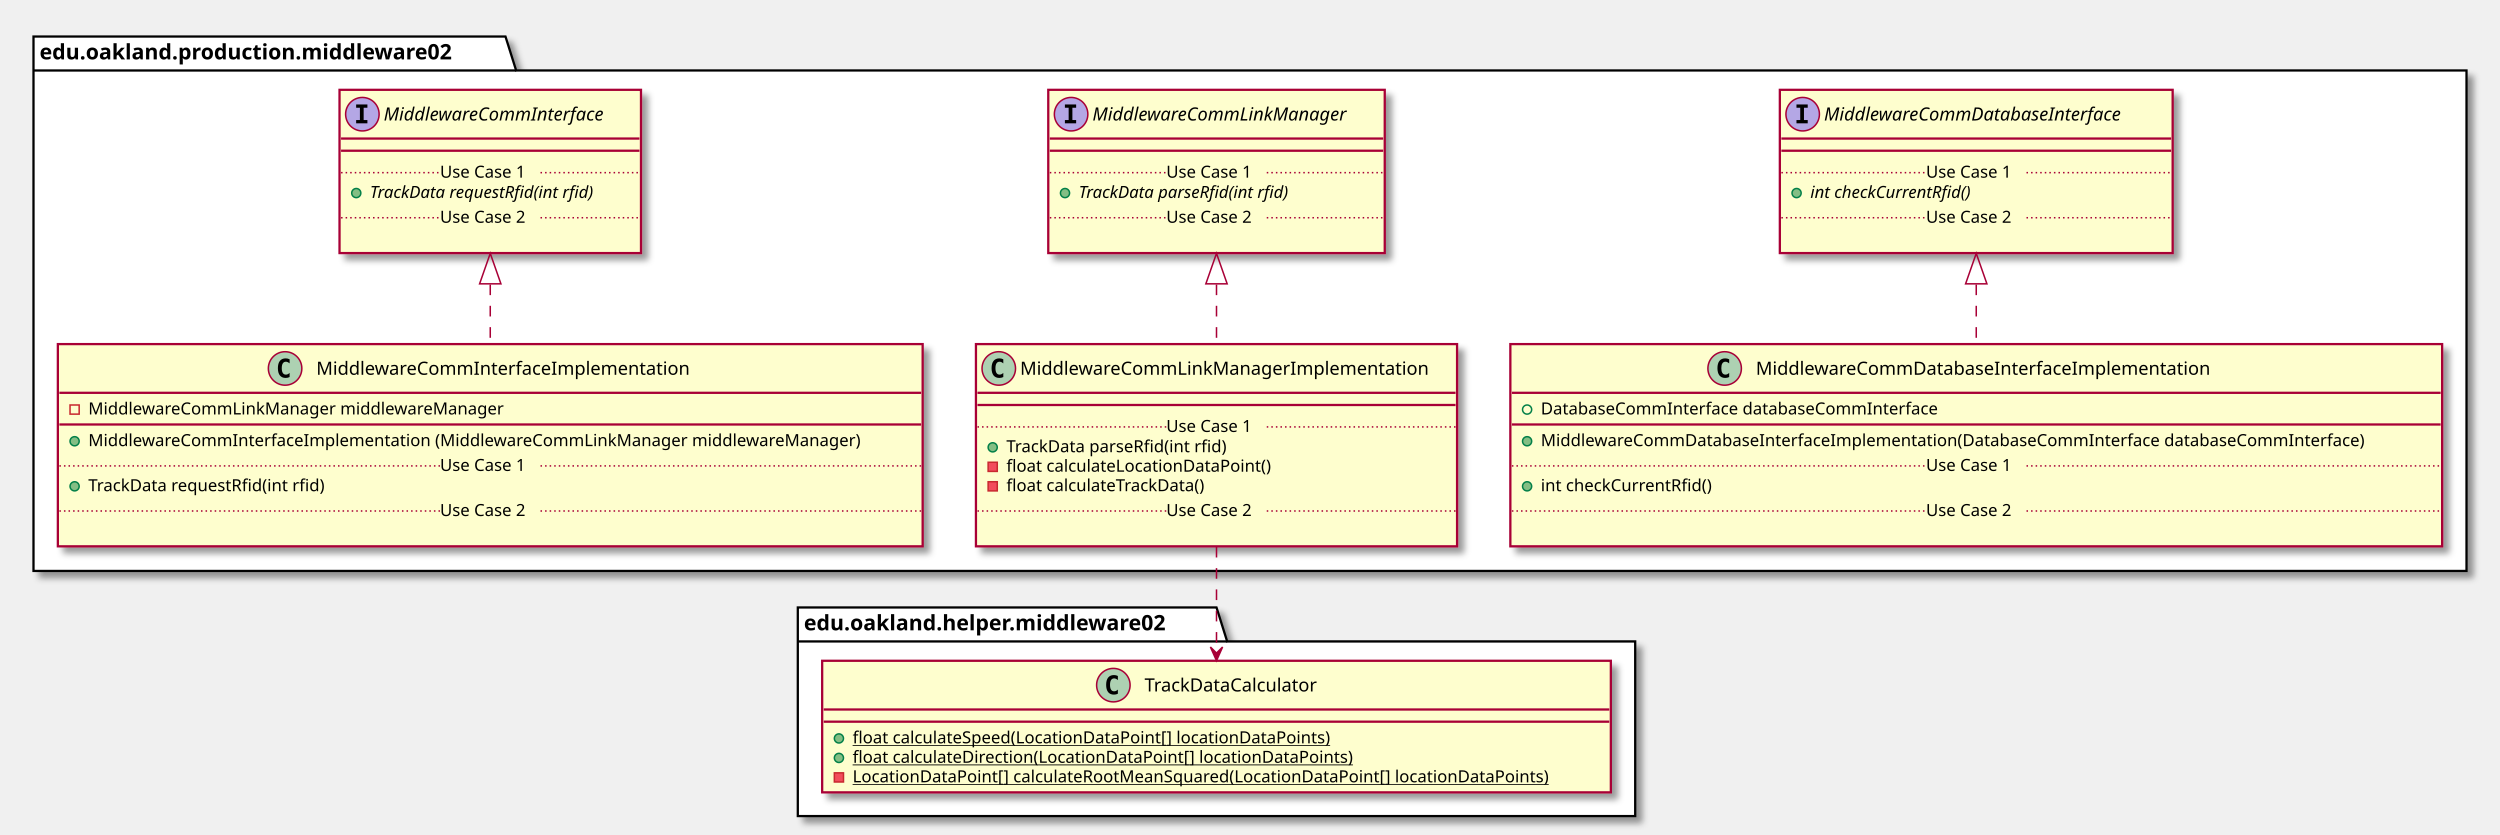
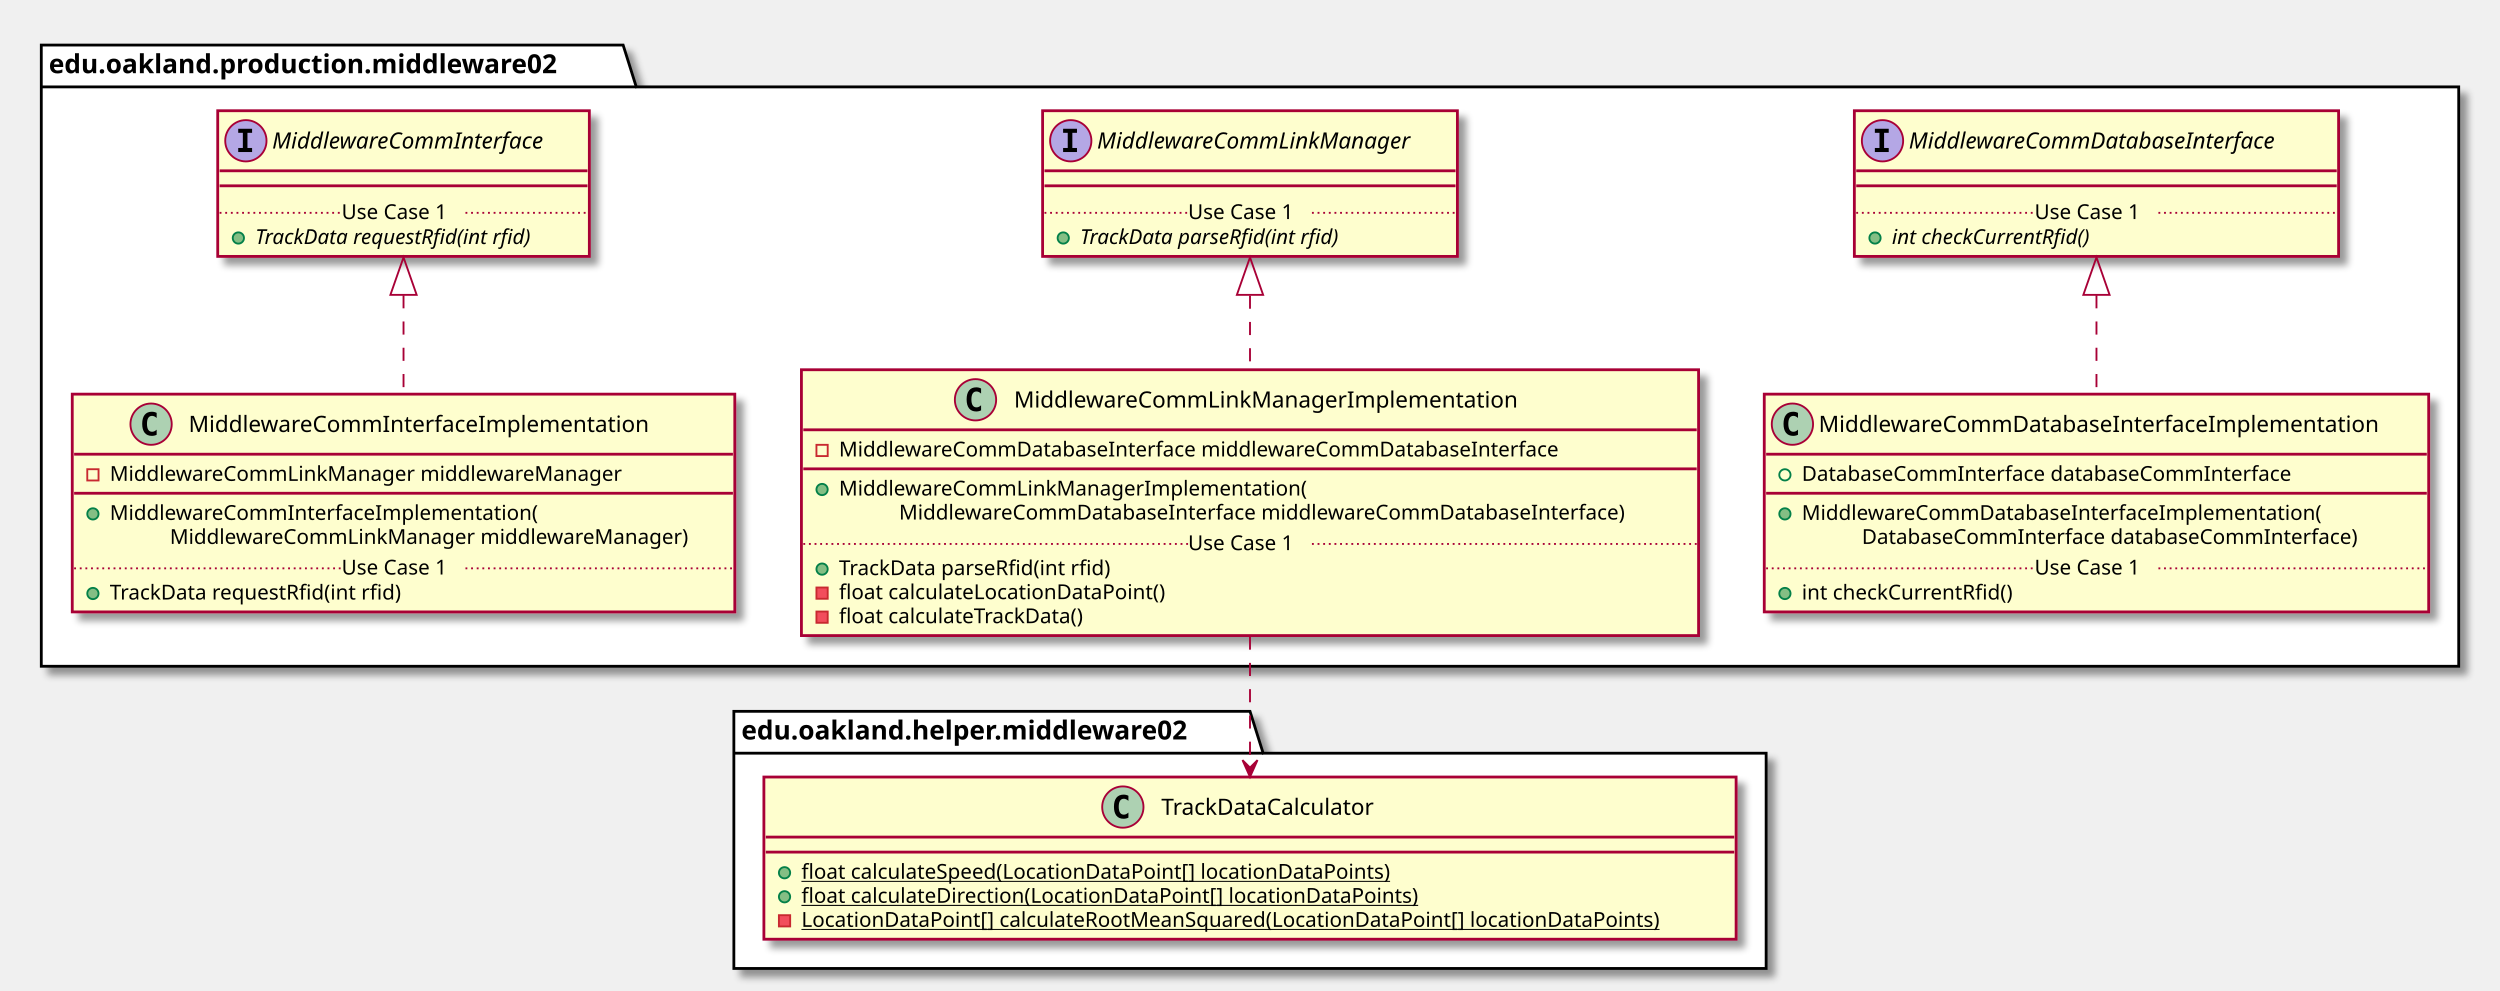
- <svg xmlns="http://www.w3.org/2000/svg" contentScriptType="application/ecmascript" contentStyleType="text/css" height="548px" preserveAspectRatio="none" style="width:1642px;height:548px;" version="1.1" viewBox="0 0 1642 548" width="1642px" zoomAndPan="magnify">
+ <svg xmlns="http://www.w3.org/2000/svg" contentScriptType="application/ecmascript" contentStyleType="text/css" height="528px" preserveAspectRatio="none" style="width:1332px;height:528px;" version="1.1" viewBox="0 0 1332 528" width="1332px" zoomAndPan="magnify">
  <defs>
-     <filter height="300%" id="fmnks14vt1cg4" width="300%" x="-1" y="-1">
+     <filter height="300%" id="ftfxmc3uz63c3" width="300%" x="-1" y="-1">
      <feGaussianBlur result="blurOut" stdDeviation="2.0" />
      <feColorMatrix in="blurOut" result="blurOut2" type="matrix" values="0 0 0 0 0 0 0 0 0 0 0 0 0 0 0 0 0 0 .4 0" />
      <feOffset dx="4.0" dy="4.0" in="blurOut2" result="blurOut3" />
      <feBlend in="SourceGraphic" in2="blurOut3" mode="normal" />
    </filter>
  </defs>
  <g>
-     <polygon fill="#FFFFFF" filter="url(#fmnks14vt1cg4)" points="22,24,332,24,339,46.297,1620,46.297,1620,375,22,375,22,24" style="stroke: #000000; stroke-width: 1.5;" />
+     <polygon fill="#FFFFFF" filter="url(#ftfxmc3uz63c3)" points="22,24,332,24,339,46.297,1310,46.297,1310,355,22,355,22,24" style="stroke: #000000; stroke-width: 1.5;" />
    <line style="stroke: #000000; stroke-width: 1.5;" x1="22" x2="339" y1="46.297" y2="46.297" />
    <text fill="#000000" font-family="sans-serif" font-size="14" font-weight="bold" lengthAdjust="spacingAndGlyphs" textLength="304" x="26" y="38.995">edu.oakland.production.middleware02</text>
-     <polygon fill="#FFFFFF" filter="url(#fmnks14vt1cg4)" points="524,399,799,399,806,421.297,1074,421.297,1074,536,524,536,524,399" style="stroke: #000000; stroke-width: 1.5;" />
-     <line style="stroke: #000000; stroke-width: 1.5;" x1="524" x2="806" y1="421.297" y2="421.297" />
-     <text fill="#000000" font-family="sans-serif" font-size="14" font-weight="bold" lengthAdjust="spacingAndGlyphs" textLength="269" x="528" y="413.995">edu.oakland.helper.middleware02</text>
-     <rect fill="#FEFECE" filter="url(#fmnks14vt1cg4)" height="107.219" id="MiddlewareCommInterface" style="stroke: #A80036; stroke-width: 1.5;" width="198" x="223" y="59" />
-     <ellipse cx="238" cy="75" fill="#B4A7E5" rx="11" ry="11" style="stroke: #A80036; stroke-width: 1.0;" />
-     <path d="M233.922,70.766 L233.922,68.609 L241.312,68.609 L241.312,70.766 L238.844,70.766 L238.844,78.844 L241.312,78.844 L241.312,81 L233.922,81 L233.922,78.844 L236.391,78.844 L236.391,70.766 L233.922,70.766 Z " />
-     <text fill="#000000" font-family="sans-serif" font-size="12" font-style="italic" lengthAdjust="spacingAndGlyphs" textLength="166" x="252" y="79.154">MiddlewareCommInterface</text>
-     <line style="stroke: #A80036; stroke-width: 1.5;" x1="224" x2="420" y1="91" y2="91" />
-     <line style="stroke: #A80036; stroke-width: 1.5;" x1="224" x2="420" y1="99" y2="99" />
-     <ellipse cx="234" cy="126.805" fill="#84BE84" rx="3" ry="3" style="stroke: #038048; stroke-width: 1.0;" />
-     <text fill="#000000" font-family="sans-serif" font-size="11" font-style="italic" lengthAdjust="spacingAndGlyphs" textLength="171" x="243" y="130.015">TrackData requestRfid(int rfid)</text>
-     <line style="stroke: #A80036; stroke-width: 1.0; stroke-dasharray: 1.0,2.0;" x1="224" x2="289" y1="113.402" y2="113.402" />
-     <text fill="#000000" font-family="sans-serif" font-size="11" lengthAdjust="spacingAndGlyphs" textLength="66" x="289" y="116.71">Use Case 1</text>
-     <line style="stroke: #A80036; stroke-width: 1.0; stroke-dasharray: 1.0,2.0;" x1="355" x2="420" y1="113.402" y2="113.402" />
-     <text fill="#000000" font-family="sans-serif" font-size="11" lengthAdjust="spacingAndGlyphs" textLength="0" x="233" y="159.625" />
-     <line style="stroke: #A80036; stroke-width: 1.0; stroke-dasharray: 1.0,2.0;" x1="224" x2="289" y1="143.012" y2="143.012" />
-     <text fill="#000000" font-family="sans-serif" font-size="11" lengthAdjust="spacingAndGlyphs" textLength="66" x="289" y="146.32">Use Case 2</text>
-     <line style="stroke: #A80036; stroke-width: 1.0; stroke-dasharray: 1.0,2.0;" x1="355" x2="420" y1="143.012" y2="143.012" />
-     <rect fill="#FEFECE" filter="url(#fmnks14vt1cg4)" height="107.219" id="MiddlewareCommLinkManager" style="stroke: #A80036; stroke-width: 1.5;" width="221" x="688.5" y="59" />
-     <ellipse cx="703.5" cy="75" fill="#B4A7E5" rx="11" ry="11" style="stroke: #A80036; stroke-width: 1.0;" />
-     <path d="M699.422,70.766 L699.422,68.609 L706.812,68.609 L706.812,70.766 L704.344,70.766 L704.344,78.844 L706.812,78.844 L706.812,81 L699.422,81 L699.422,78.844 L701.891,78.844 L701.891,70.766 L699.422,70.766 Z " />
-     <text fill="#000000" font-family="sans-serif" font-size="12" font-style="italic" lengthAdjust="spacingAndGlyphs" textLength="189" x="717.5" y="79.154">MiddlewareCommLinkManager</text>
-     <line style="stroke: #A80036; stroke-width: 1.5;" x1="689.5" x2="908.5" y1="91" y2="91" />
-     <line style="stroke: #A80036; stroke-width: 1.5;" x1="689.5" x2="908.5" y1="99" y2="99" />
-     <ellipse cx="699.5" cy="126.805" fill="#84BE84" rx="3" ry="3" style="stroke: #038048; stroke-width: 1.0;" />
-     <text fill="#000000" font-family="sans-serif" font-size="11" font-style="italic" lengthAdjust="spacingAndGlyphs" textLength="160" x="708.5" y="130.015">TrackData parseRfid(int rfid)</text>
-     <line style="stroke: #A80036; stroke-width: 1.0; stroke-dasharray: 1.0,2.0;" x1="689.5" x2="766" y1="113.402" y2="113.402" />
-     <text fill="#000000" font-family="sans-serif" font-size="11" lengthAdjust="spacingAndGlyphs" textLength="66" x="766" y="116.71">Use Case 1</text>
-     <line style="stroke: #A80036; stroke-width: 1.0; stroke-dasharray: 1.0,2.0;" x1="832" x2="908.5" y1="113.402" y2="113.402" />
-     <text fill="#000000" font-family="sans-serif" font-size="11" lengthAdjust="spacingAndGlyphs" textLength="0" x="698.5" y="159.625" />
-     <line style="stroke: #A80036; stroke-width: 1.0; stroke-dasharray: 1.0,2.0;" x1="689.5" x2="766" y1="143.012" y2="143.012" />
-     <text fill="#000000" font-family="sans-serif" font-size="11" lengthAdjust="spacingAndGlyphs" textLength="66" x="766" y="146.32">Use Case 2</text>
-     <line style="stroke: #A80036; stroke-width: 1.0; stroke-dasharray: 1.0,2.0;" x1="832" x2="908.5" y1="143.012" y2="143.012" />
-     <rect fill="#FEFECE" filter="url(#fmnks14vt1cg4)" height="107.219" id="MiddlewareCommDatabaseInterface" style="stroke: #A80036; stroke-width: 1.5;" width="258" x="1169" y="59" />
-     <ellipse cx="1184" cy="75" fill="#B4A7E5" rx="11" ry="11" style="stroke: #A80036; stroke-width: 1.0;" />
-     <path d="M1179.922,70.766 L1179.922,68.609 L1187.312,68.609 L1187.312,70.766 L1184.844,70.766 L1184.844,78.844 L1187.312,78.844 L1187.312,81 L1179.922,81 L1179.922,78.844 L1182.391,78.844 L1182.391,70.766 L1179.922,70.766 Z " />
-     <text fill="#000000" font-family="sans-serif" font-size="12" font-style="italic" lengthAdjust="spacingAndGlyphs" textLength="226" x="1198" y="79.154">MiddlewareCommDatabaseInterface</text>
-     <line style="stroke: #A80036; stroke-width: 1.5;" x1="1170" x2="1426" y1="91" y2="91" />
-     <line style="stroke: #A80036; stroke-width: 1.5;" x1="1170" x2="1426" y1="99" y2="99" />
-     <ellipse cx="1180" cy="126.805" fill="#84BE84" rx="3" ry="3" style="stroke: #038048; stroke-width: 1.0;" />
-     <text fill="#000000" font-family="sans-serif" font-size="11" font-style="italic" lengthAdjust="spacingAndGlyphs" textLength="123" x="1189" y="130.015">int checkCurrentRfid()</text>
-     <line style="stroke: #A80036; stroke-width: 1.0; stroke-dasharray: 1.0,2.0;" x1="1170" x2="1265" y1="113.402" y2="113.402" />
-     <text fill="#000000" font-family="sans-serif" font-size="11" lengthAdjust="spacingAndGlyphs" textLength="66" x="1265" y="116.71">Use Case 1</text>
-     <line style="stroke: #A80036; stroke-width: 1.0; stroke-dasharray: 1.0,2.0;" x1="1331" x2="1426" y1="113.402" y2="113.402" />
-     <text fill="#000000" font-family="sans-serif" font-size="11" lengthAdjust="spacingAndGlyphs" textLength="0" x="1179" y="159.625" />
-     <line style="stroke: #A80036; stroke-width: 1.0; stroke-dasharray: 1.0,2.0;" x1="1170" x2="1265" y1="143.012" y2="143.012" />
-     <text fill="#000000" font-family="sans-serif" font-size="11" lengthAdjust="spacingAndGlyphs" textLength="66" x="1265" y="146.32">Use Case 2</text>
-     <line style="stroke: #A80036; stroke-width: 1.0; stroke-dasharray: 1.0,2.0;" x1="1331" x2="1426" y1="143.012" y2="143.012" />
-     <rect fill="#FEFECE" filter="url(#fmnks14vt1cg4)" height="132.828" id="MiddlewareCommInterfaceImplementation" style="stroke: #A80036; stroke-width: 1.5;" width="568" x="38" y="226" />
-     <ellipse cx="187.25" cy="242" fill="#ADD1B2" rx="11" ry="11" style="stroke: #A80036; stroke-width: 1.0;" />
-     <path d="M190.219,247.641 Q189.641,247.938 189,248.078 Q188.359,248.234 187.656,248.234 Q185.156,248.234 183.828,246.594 Q182.516,244.938 182.516,241.812 Q182.516,238.688 183.828,237.031 Q185.156,235.375 187.656,235.375 Q188.359,235.375 189,235.531 Q189.656,235.688 190.219,235.984 L190.219,238.703 Q189.594,238.125 189,237.859 Q188.406,237.578 187.781,237.578 Q186.438,237.578 185.75,238.656 Q185.062,239.719 185.062,241.812 Q185.062,243.906 185.75,244.984 Q186.438,246.047 187.781,246.047 Q188.406,246.047 189,245.781 Q189.594,245.5 190.219,244.922 L190.219,247.641 Z " />
-     <text fill="#000000" font-family="sans-serif" font-size="12" lengthAdjust="spacingAndGlyphs" textLength="261" x="207.75" y="246.154">MiddlewareCommInterfaceImplementation</text>
-     <line style="stroke: #A80036; stroke-width: 1.5;" x1="39" x2="605" y1="258" y2="258" />
-     <rect fill="none" height="6" style="stroke: #C82930; stroke-width: 1.0;" width="6" x="46" y="266" />
-     <text fill="#000000" font-family="sans-serif" font-size="11" lengthAdjust="spacingAndGlyphs" textLength="291" x="58" y="272.21">MiddlewareCommLinkManager middlewareManager</text>
-     <line style="stroke: #A80036; stroke-width: 1.5;" x1="39" x2="605" y1="278.805" y2="278.805" />
-     <ellipse cx="49" cy="289.805" fill="#84BE84" rx="3" ry="3" style="stroke: #038048; stroke-width: 1.0;" />
-     <text fill="#000000" font-family="sans-serif" font-size="11" lengthAdjust="spacingAndGlyphs" textLength="542" x="58" y="293.015">MiddlewareCommInterfaceImplementation (MiddlewareCommLinkManager middlewareManager)</text>
-     <ellipse cx="49" cy="319.414" fill="#84BE84" rx="3" ry="3" style="stroke: #038048; stroke-width: 1.0;" />
-     <text fill="#000000" font-family="sans-serif" font-size="11" lengthAdjust="spacingAndGlyphs" textLength="171" x="58" y="322.625">TrackData requestRfid(int rfid)</text>
-     <line style="stroke: #A80036; stroke-width: 1.0; stroke-dasharray: 1.0,2.0;" x1="39" x2="289" y1="306.012" y2="306.012" />
-     <text fill="#000000" font-family="sans-serif" font-size="11" lengthAdjust="spacingAndGlyphs" textLength="66" x="289" y="309.32">Use Case 1</text>
-     <line style="stroke: #A80036; stroke-width: 1.0; stroke-dasharray: 1.0,2.0;" x1="355" x2="605" y1="306.012" y2="306.012" />
-     <text fill="#000000" font-family="sans-serif" font-size="11" lengthAdjust="spacingAndGlyphs" textLength="0" x="48" y="352.234" />
-     <line style="stroke: #A80036; stroke-width: 1.0; stroke-dasharray: 1.0,2.0;" x1="39" x2="289" y1="335.621" y2="335.621" />
-     <text fill="#000000" font-family="sans-serif" font-size="11" lengthAdjust="spacingAndGlyphs" textLength="66" x="289" y="338.929">Use Case 2</text>
-     <line style="stroke: #A80036; stroke-width: 1.0; stroke-dasharray: 1.0,2.0;" x1="355" x2="605" y1="335.621" y2="335.621" />
-     <rect fill="#FEFECE" filter="url(#fmnks14vt1cg4)" height="132.828" id="MiddlewareCommLinkManagerImplementation" style="stroke: #A80036; stroke-width: 1.5;" width="316" x="641" y="226" />
-     <ellipse cx="656" cy="242" fill="#ADD1B2" rx="11" ry="11" style="stroke: #A80036; stroke-width: 1.0;" />
-     <path d="M658.969,247.641 Q658.391,247.938 657.75,248.078 Q657.109,248.234 656.406,248.234 Q653.906,248.234 652.578,246.594 Q651.266,244.938 651.266,241.812 Q651.266,238.688 652.578,237.031 Q653.906,235.375 656.406,235.375 Q657.109,235.375 657.75,235.531 Q658.406,235.688 658.969,235.984 L658.969,238.703 Q658.344,238.125 657.75,237.859 Q657.156,237.578 656.531,237.578 Q655.188,237.578 654.5,238.656 Q653.812,239.719 653.812,241.812 Q653.812,243.906 654.5,244.984 Q655.188,246.047 656.531,246.047 Q657.156,246.047 657.75,245.781 Q658.344,245.5 658.969,244.922 L658.969,247.641 Z " />
-     <text fill="#000000" font-family="sans-serif" font-size="12" lengthAdjust="spacingAndGlyphs" textLength="284" x="670" y="246.154">MiddlewareCommLinkManagerImplementation</text>
-     <line style="stroke: #A80036; stroke-width: 1.5;" x1="642" x2="956" y1="258" y2="258" />
-     <line style="stroke: #A80036; stroke-width: 1.5;" x1="642" x2="956" y1="266" y2="266" />
-     <ellipse cx="652" cy="293.805" fill="#84BE84" rx="3" ry="3" style="stroke: #038048; stroke-width: 1.0;" />
-     <text fill="#000000" font-family="sans-serif" font-size="11" lengthAdjust="spacingAndGlyphs" textLength="160" x="661" y="297.015">TrackData parseRfid(int rfid)</text>
-     <rect fill="#F24D5C" height="6" style="stroke: #C82930; stroke-width: 1.0;" width="6" x="649" y="303.609" />
-     <text fill="#000000" font-family="sans-serif" font-size="11" lengthAdjust="spacingAndGlyphs" textLength="188" x="661" y="309.82">float calculateLocationDataPoint()</text>
-     <rect fill="#F24D5C" height="6" style="stroke: #C82930; stroke-width: 1.0;" width="6" x="649" y="316.414" />
-     <text fill="#000000" font-family="sans-serif" font-size="11" lengthAdjust="spacingAndGlyphs" textLength="144" x="661" y="322.625">float calculateTrackData()</text>
-     <line style="stroke: #A80036; stroke-width: 1.0; stroke-dasharray: 1.0,2.0;" x1="642" x2="766" y1="280.402" y2="280.402" />
-     <text fill="#000000" font-family="sans-serif" font-size="11" lengthAdjust="spacingAndGlyphs" textLength="66" x="766" y="283.71">Use Case 1</text>
-     <line style="stroke: #A80036; stroke-width: 1.0; stroke-dasharray: 1.0,2.0;" x1="832" x2="956" y1="280.402" y2="280.402" />
-     <text fill="#000000" font-family="sans-serif" font-size="11" lengthAdjust="spacingAndGlyphs" textLength="0" x="651" y="352.234" />
-     <line style="stroke: #A80036; stroke-width: 1.0; stroke-dasharray: 1.0,2.0;" x1="642" x2="766" y1="335.621" y2="335.621" />
-     <text fill="#000000" font-family="sans-serif" font-size="11" lengthAdjust="spacingAndGlyphs" textLength="66" x="766" y="338.929">Use Case 2</text>
-     <line style="stroke: #A80036; stroke-width: 1.0; stroke-dasharray: 1.0,2.0;" x1="832" x2="956" y1="335.621" y2="335.621" />
-     <rect fill="#FEFECE" filter="url(#fmnks14vt1cg4)" height="132.828" id="MiddlewareCommDatabaseInterfaceImplementation" style="stroke: #A80036; stroke-width: 1.5;" width="612" x="992" y="226" />
-     <ellipse cx="1132.75" cy="242" fill="#ADD1B2" rx="11" ry="11" style="stroke: #A80036; stroke-width: 1.0;" />
-     <path d="M1135.719,247.641 Q1135.141,247.938 1134.5,248.078 Q1133.859,248.234 1133.156,248.234 Q1130.656,248.234 1129.328,246.594 Q1128.016,244.938 1128.016,241.812 Q1128.016,238.688 1129.328,237.031 Q1130.656,235.375 1133.156,235.375 Q1133.859,235.375 1134.5,235.531 Q1135.156,235.688 1135.719,235.984 L1135.719,238.703 Q1135.094,238.125 1134.5,237.859 Q1133.906,237.578 1133.281,237.578 Q1131.938,237.578 1131.25,238.656 Q1130.562,239.719 1130.562,241.812 Q1130.562,243.906 1131.25,244.984 Q1131.938,246.047 1133.281,246.047 Q1133.906,246.047 1134.5,245.781 Q1135.094,245.5 1135.719,244.922 L1135.719,247.641 Z " />
-     <text fill="#000000" font-family="sans-serif" font-size="12" lengthAdjust="spacingAndGlyphs" textLength="322" x="1153.25" y="246.154">MiddlewareCommDatabaseInterfaceImplementation</text>
-     <line style="stroke: #A80036; stroke-width: 1.5;" x1="993" x2="1603" y1="258" y2="258" />
-     <ellipse cx="1003" cy="269" fill="none" rx="3" ry="3" style="stroke: #038048; stroke-width: 1.0;" />
-     <text fill="#000000" font-family="sans-serif" font-size="11" lengthAdjust="spacingAndGlyphs" textLength="285" x="1012" y="272.21">DatabaseCommInterface databaseCommInterface</text>
-     <line style="stroke: #A80036; stroke-width: 1.5;" x1="993" x2="1603" y1="278.805" y2="278.805" />
-     <ellipse cx="1003" cy="289.805" fill="#84BE84" rx="3" ry="3" style="stroke: #038048; stroke-width: 1.0;" />
-     <text fill="#000000" font-family="sans-serif" font-size="11" lengthAdjust="spacingAndGlyphs" textLength="586" x="1012" y="293.015">MiddlewareCommDatabaseInterfaceImplementation(DatabaseCommInterface databaseCommInterface)</text>
-     <ellipse cx="1003" cy="319.414" fill="#84BE84" rx="3" ry="3" style="stroke: #038048; stroke-width: 1.0;" />
-     <text fill="#000000" font-family="sans-serif" font-size="11" lengthAdjust="spacingAndGlyphs" textLength="122" x="1012" y="322.625">int checkCurrentRfid()</text>
-     <line style="stroke: #A80036; stroke-width: 1.0; stroke-dasharray: 1.0,2.0;" x1="993" x2="1265" y1="306.012" y2="306.012" />
-     <text fill="#000000" font-family="sans-serif" font-size="11" lengthAdjust="spacingAndGlyphs" textLength="66" x="1265" y="309.32">Use Case 1</text>
-     <line style="stroke: #A80036; stroke-width: 1.0; stroke-dasharray: 1.0,2.0;" x1="1331" x2="1603" y1="306.012" y2="306.012" />
-     <text fill="#000000" font-family="sans-serif" font-size="11" lengthAdjust="spacingAndGlyphs" textLength="0" x="1002" y="352.234" />
-     <line style="stroke: #A80036; stroke-width: 1.0; stroke-dasharray: 1.0,2.0;" x1="993" x2="1265" y1="335.621" y2="335.621" />
-     <text fill="#000000" font-family="sans-serif" font-size="11" lengthAdjust="spacingAndGlyphs" textLength="66" x="1265" y="338.929">Use Case 2</text>
-     <line style="stroke: #A80036; stroke-width: 1.0; stroke-dasharray: 1.0,2.0;" x1="1331" x2="1603" y1="335.621" y2="335.621" />
-     <rect fill="#FEFECE" filter="url(#fmnks14vt1cg4)" height="86.414" id="TrackDataCalculator" style="stroke: #A80036; stroke-width: 1.5;" width="518" x="540" y="434" />
-     <ellipse cx="731.25" cy="450" fill="#ADD1B2" rx="11" ry="11" style="stroke: #A80036; stroke-width: 1.0;" />
-     <path d="M734.219,455.641 Q733.641,455.938 733,456.078 Q732.359,456.234 731.656,456.234 Q729.156,456.234 727.828,454.594 Q726.516,452.938 726.516,449.812 Q726.516,446.688 727.828,445.031 Q729.156,443.375 731.656,443.375 Q732.359,443.375 733,443.531 Q733.656,443.688 734.219,443.984 L734.219,446.703 Q733.594,446.125 733,445.859 Q732.406,445.578 731.781,445.578 Q730.438,445.578 729.75,446.656 Q729.062,447.719 729.062,449.812 Q729.062,451.906 729.75,452.984 Q730.438,454.047 731.781,454.047 Q732.406,454.047 733,453.781 Q733.594,453.5 734.219,452.922 L734.219,455.641 Z " />
-     <text fill="#000000" font-family="sans-serif" font-size="12" lengthAdjust="spacingAndGlyphs" textLength="127" x="751.75" y="454.154">TrackDataCalculator</text>
-     <line style="stroke: #A80036; stroke-width: 1.5;" x1="541" x2="1057" y1="466" y2="466" />
-     <line style="stroke: #A80036; stroke-width: 1.5;" x1="541" x2="1057" y1="474" y2="474" />
-     <ellipse cx="551" cy="485" fill="#84BE84" rx="3" ry="3" style="stroke: #038048; stroke-width: 1.0;" />
-     <text fill="#000000" font-family="sans-serif" font-size="11" lengthAdjust="spacingAndGlyphs" text-decoration="underline" textLength="341" x="560" y="488.21">float calculateSpeed(LocationDataPoint[] locationDataPoints)</text>
-     <ellipse cx="551" cy="497.805" fill="#84BE84" rx="3" ry="3" style="stroke: #038048; stroke-width: 1.0;" />
-     <text fill="#000000" font-family="sans-serif" font-size="11" lengthAdjust="spacingAndGlyphs" text-decoration="underline" textLength="355" x="560" y="501.015">float calculateDirection(LocationDataPoint[] locationDataPoints)</text>
-     <rect fill="#F24D5C" height="6" style="stroke: #C82930; stroke-width: 1.0;" width="6" x="548" y="507.609" />
-     <text fill="#000000" font-family="sans-serif" font-size="11" lengthAdjust="spacingAndGlyphs" text-decoration="underline" textLength="492" x="560" y="513.82">LocationDataPoint[] calculateRootMeanSquared(LocationDataPoint[] locationDataPoints)</text>
-     <path d="M322,186.86 C322,199.78 322,213.15 322,225.85 " fill="none" id="MiddlewareCommInterface&lt;-MiddlewareCommInterfaceImplementation" style="stroke: #A80036; stroke-width: 1.0; stroke-dasharray: 7.0,7.0;" />
-     <polygon fill="none" points="315,186.42,322,166.42,329,186.42,315,186.42" style="stroke: #A80036; stroke-width: 1.0;" />
-     <path d="M799,186.86 C799,199.78 799,213.15 799,225.85 " fill="none" id="MiddlewareCommLinkManager&lt;-MiddlewareCommLinkManagerImplementation" style="stroke: #A80036; stroke-width: 1.0; stroke-dasharray: 7.0,7.0;" />
-     <polygon fill="none" points="792,186.42,799,166.42,806,186.42,792,186.42" style="stroke: #A80036; stroke-width: 1.0;" />
-     <path d="M1298,186.86 C1298,199.78 1298,213.15 1298,225.85 " fill="none" id="MiddlewareCommDatabaseInterface&lt;-MiddlewareCommDatabaseInterfaceImplementation" style="stroke: #A80036; stroke-width: 1.0; stroke-dasharray: 7.0,7.0;" />
-     <polygon fill="none" points="1291,186.42,1298,166.42,1305,186.42,1291,186.42" style="stroke: #A80036; stroke-width: 1.0;" />
-     <path d="M799,359.13 C799,382.21 799,407.68 799,428.93 " fill="none" id="MiddlewareCommLinkManagerImplementation-&gt;TrackDataCalculator" style="stroke: #A80036; stroke-width: 1.0; stroke-dasharray: 7.0,7.0;" />
-     <polygon fill="#A80036" points="799,433.95,803,424.95,799,428.95,795,424.95,799,433.95" style="stroke: #A80036; stroke-width: 1.0;" />
+     <polygon fill="#FFFFFF" filter="url(#ftfxmc3uz63c3)" points="391,379,666,379,673,401.297,941,401.297,941,516,391,516,391,379" style="stroke: #000000; stroke-width: 1.5;" />
+     <line style="stroke: #000000; stroke-width: 1.5;" x1="391" x2="673" y1="401.297" y2="401.297" />
+     <text fill="#000000" font-family="sans-serif" font-size="14" font-weight="bold" lengthAdjust="spacingAndGlyphs" textLength="269" x="395" y="393.995">edu.oakland.helper.middleware02</text>
+     <rect fill="#FEFECE" filter="url(#ftfxmc3uz63c3)" height="77.609" id="MiddlewareCommInterface" style="stroke: #A80036; stroke-width: 1.5;" width="198" x="116" y="59" />
+     <ellipse cx="131" cy="75" fill="#B4A7E5" rx="11" ry="11" style="stroke: #A80036; stroke-width: 1.0;" />
+     <path d="M126.922,70.766 L126.922,68.609 L134.312,68.609 L134.312,70.766 L131.844,70.766 L131.844,78.844 L134.312,78.844 L134.312,81 L126.922,81 L126.922,78.844 L129.391,78.844 L129.391,70.766 L126.922,70.766 Z " />
+     <text fill="#000000" font-family="sans-serif" font-size="12" font-style="italic" lengthAdjust="spacingAndGlyphs" textLength="166" x="145" y="79.154">MiddlewareCommInterface</text>
+     <line style="stroke: #A80036; stroke-width: 1.5;" x1="117" x2="313" y1="91" y2="91" />
+     <line style="stroke: #A80036; stroke-width: 1.5;" x1="117" x2="313" y1="99" y2="99" />
+     <ellipse cx="127" cy="126.805" fill="#84BE84" rx="3" ry="3" style="stroke: #038048; stroke-width: 1.0;" />
+     <text fill="#000000" font-family="sans-serif" font-size="11" font-style="italic" lengthAdjust="spacingAndGlyphs" textLength="171" x="136" y="130.015">TrackData requestRfid(int rfid)</text>
+     <line style="stroke: #A80036; stroke-width: 1.0; stroke-dasharray: 1.0,2.0;" x1="117" x2="182" y1="113.402" y2="113.402" />
+     <text fill="#000000" font-family="sans-serif" font-size="11" lengthAdjust="spacingAndGlyphs" textLength="66" x="182" y="116.71">Use Case 1</text>
+     <line style="stroke: #A80036; stroke-width: 1.0; stroke-dasharray: 1.0,2.0;" x1="248" x2="313" y1="113.402" y2="113.402" />
+     <rect fill="#FEFECE" filter="url(#ftfxmc3uz63c3)" height="77.609" id="MiddlewareCommLinkManager" style="stroke: #A80036; stroke-width: 1.5;" width="221" x="555.5" y="59" />
+     <ellipse cx="570.5" cy="75" fill="#B4A7E5" rx="11" ry="11" style="stroke: #A80036; stroke-width: 1.0;" />
+     <path d="M566.422,70.766 L566.422,68.609 L573.812,68.609 L573.812,70.766 L571.344,70.766 L571.344,78.844 L573.812,78.844 L573.812,81 L566.422,81 L566.422,78.844 L568.891,78.844 L568.891,70.766 L566.422,70.766 Z " />
+     <text fill="#000000" font-family="sans-serif" font-size="12" font-style="italic" lengthAdjust="spacingAndGlyphs" textLength="189" x="584.5" y="79.154">MiddlewareCommLinkManager</text>
+     <line style="stroke: #A80036; stroke-width: 1.5;" x1="556.5" x2="775.5" y1="91" y2="91" />
+     <line style="stroke: #A80036; stroke-width: 1.5;" x1="556.5" x2="775.5" y1="99" y2="99" />
+     <ellipse cx="566.5" cy="126.805" fill="#84BE84" rx="3" ry="3" style="stroke: #038048; stroke-width: 1.0;" />
+     <text fill="#000000" font-family="sans-serif" font-size="11" font-style="italic" lengthAdjust="spacingAndGlyphs" textLength="160" x="575.5" y="130.015">TrackData parseRfid(int rfid)</text>
+     <line style="stroke: #A80036; stroke-width: 1.0; stroke-dasharray: 1.0,2.0;" x1="556.5" x2="633" y1="113.402" y2="113.402" />
+     <text fill="#000000" font-family="sans-serif" font-size="11" lengthAdjust="spacingAndGlyphs" textLength="66" x="633" y="116.71">Use Case 1</text>
+     <line style="stroke: #A80036; stroke-width: 1.0; stroke-dasharray: 1.0,2.0;" x1="699" x2="775.5" y1="113.402" y2="113.402" />
+     <rect fill="#FEFECE" filter="url(#ftfxmc3uz63c3)" height="77.609" id="MiddlewareCommDatabaseInterface" style="stroke: #A80036; stroke-width: 1.5;" width="258" x="988" y="59" />
+     <ellipse cx="1003" cy="75" fill="#B4A7E5" rx="11" ry="11" style="stroke: #A80036; stroke-width: 1.0;" />
+     <path d="M998.922,70.766 L998.922,68.609 L1006.312,68.609 L1006.312,70.766 L1003.844,70.766 L1003.844,78.844 L1006.312,78.844 L1006.312,81 L998.922,81 L998.922,78.844 L1001.391,78.844 L1001.391,70.766 L998.922,70.766 Z " />
+     <text fill="#000000" font-family="sans-serif" font-size="12" font-style="italic" lengthAdjust="spacingAndGlyphs" textLength="226" x="1017" y="79.154">MiddlewareCommDatabaseInterface</text>
+     <line style="stroke: #A80036; stroke-width: 1.5;" x1="989" x2="1245" y1="91" y2="91" />
+     <line style="stroke: #A80036; stroke-width: 1.5;" x1="989" x2="1245" y1="99" y2="99" />
+     <ellipse cx="999" cy="126.805" fill="#84BE84" rx="3" ry="3" style="stroke: #038048; stroke-width: 1.0;" />
+     <text fill="#000000" font-family="sans-serif" font-size="11" font-style="italic" lengthAdjust="spacingAndGlyphs" textLength="123" x="1008" y="130.015">int checkCurrentRfid()</text>
+     <line style="stroke: #A80036; stroke-width: 1.0; stroke-dasharray: 1.0,2.0;" x1="989" x2="1084" y1="113.402" y2="113.402" />
+     <text fill="#000000" font-family="sans-serif" font-size="11" lengthAdjust="spacingAndGlyphs" textLength="66" x="1084" y="116.71">Use Case 1</text>
+     <line style="stroke: #A80036; stroke-width: 1.0; stroke-dasharray: 1.0,2.0;" x1="1150" x2="1245" y1="113.402" y2="113.402" />
+     <rect fill="#FEFECE" filter="url(#ftfxmc3uz63c3)" height="116.023" id="MiddlewareCommInterfaceImplementation" style="stroke: #A80036; stroke-width: 1.5;" width="353" x="38.5" y="210" />
+     <ellipse cx="80.5" cy="226" fill="#ADD1B2" rx="11" ry="11" style="stroke: #A80036; stroke-width: 1.0;" />
+     <path d="M83.469,231.641 Q82.891,231.938 82.25,232.078 Q81.609,232.234 80.906,232.234 Q78.406,232.234 77.078,230.594 Q75.766,228.938 75.766,225.812 Q75.766,222.688 77.078,221.031 Q78.406,219.375 80.906,219.375 Q81.609,219.375 82.25,219.531 Q82.906,219.688 83.469,219.984 L83.469,222.703 Q82.844,222.125 82.25,221.859 Q81.656,221.578 81.031,221.578 Q79.688,221.578 79,222.656 Q78.312,223.719 78.312,225.812 Q78.312,227.906 79,228.984 Q79.688,230.047 81.031,230.047 Q81.656,230.047 82.25,229.781 Q82.844,229.5 83.469,228.922 L83.469,231.641 Z " />
+     <text fill="#000000" font-family="sans-serif" font-size="12" lengthAdjust="spacingAndGlyphs" textLength="261" x="100.5" y="230.154">MiddlewareCommInterfaceImplementation</text>
+     <line style="stroke: #A80036; stroke-width: 1.5;" x1="39.5" x2="390.5" y1="242" y2="242" />
+     <rect fill="none" height="6" style="stroke: #C82930; stroke-width: 1.0;" width="6" x="46.5" y="250" />
+     <text fill="#000000" font-family="sans-serif" font-size="11" lengthAdjust="spacingAndGlyphs" textLength="291" x="58.5" y="256.21">MiddlewareCommLinkManager middlewareManager</text>
+     <line style="stroke: #A80036; stroke-width: 1.5;" x1="39.5" x2="390.5" y1="262.805" y2="262.805" />
+     <ellipse cx="49.5" cy="273.805" fill="#84BE84" rx="3" ry="3" style="stroke: #038048; stroke-width: 1.0;" />
+     <text fill="#000000" font-family="sans-serif" font-size="11" lengthAdjust="spacingAndGlyphs" textLength="243" x="58.5" y="277.015">MiddlewareCommInterfaceImplementation(</text>
+     <text fill="#000000" font-family="sans-serif" font-size="11" lengthAdjust="spacingAndGlyphs" textLength="295" x="90.5" y="289.82">MiddlewareCommLinkManager middlewareManager)</text>
+     <ellipse cx="49.5" cy="316.219" fill="#84BE84" rx="3" ry="3" style="stroke: #038048; stroke-width: 1.0;" />
+     <text fill="#000000" font-family="sans-serif" font-size="11" lengthAdjust="spacingAndGlyphs" textLength="171" x="58.5" y="319.429">TrackData requestRfid(int rfid)</text>
+     <line style="stroke: #A80036; stroke-width: 1.0; stroke-dasharray: 1.0,2.0;" x1="39.5" x2="182" y1="302.816" y2="302.816" />
+     <text fill="#000000" font-family="sans-serif" font-size="11" lengthAdjust="spacingAndGlyphs" textLength="66" x="182" y="306.125">Use Case 1</text>
+     <line style="stroke: #A80036; stroke-width: 1.0; stroke-dasharray: 1.0,2.0;" x1="248" x2="390.5" y1="302.816" y2="302.816" />
+     <rect fill="#FEFECE" filter="url(#ftfxmc3uz63c3)" height="141.633" id="MiddlewareCommLinkManagerImplementation" style="stroke: #A80036; stroke-width: 1.5;" width="478" x="427" y="197" />
+     <ellipse cx="519.75" cy="213" fill="#ADD1B2" rx="11" ry="11" style="stroke: #A80036; stroke-width: 1.0;" />
+     <path d="M522.719,218.641 Q522.141,218.938 521.5,219.078 Q520.859,219.234 520.156,219.234 Q517.656,219.234 516.328,217.594 Q515.016,215.938 515.016,212.812 Q515.016,209.688 516.328,208.031 Q517.656,206.375 520.156,206.375 Q520.859,206.375 521.5,206.531 Q522.156,206.688 522.719,206.984 L522.719,209.703 Q522.094,209.125 521.5,208.859 Q520.906,208.578 520.281,208.578 Q518.938,208.578 518.25,209.656 Q517.562,210.719 517.562,212.812 Q517.562,214.906 518.25,215.984 Q518.938,217.047 520.281,217.047 Q520.906,217.047 521.5,216.781 Q522.094,216.5 522.719,215.922 L522.719,218.641 Z " />
+     <text fill="#000000" font-family="sans-serif" font-size="12" lengthAdjust="spacingAndGlyphs" textLength="284" x="540.25" y="217.154">MiddlewareCommLinkManagerImplementation</text>
+     <line style="stroke: #A80036; stroke-width: 1.5;" x1="428" x2="904" y1="229" y2="229" />
+     <rect fill="none" height="6" style="stroke: #C82930; stroke-width: 1.0;" width="6" x="435" y="237" />
+     <text fill="#000000" font-family="sans-serif" font-size="11" lengthAdjust="spacingAndGlyphs" textLength="416" x="447" y="243.21">MiddlewareCommDatabaseInterface middlewareCommDatabaseInterface</text>
+     <line style="stroke: #A80036; stroke-width: 1.5;" x1="428" x2="904" y1="249.805" y2="249.805" />
+     <ellipse cx="438" cy="260.805" fill="#84BE84" rx="3" ry="3" style="stroke: #038048; stroke-width: 1.0;" />
+     <text fill="#000000" font-family="sans-serif" font-size="11" lengthAdjust="spacingAndGlyphs" textLength="264" x="447" y="264.015">MiddlewareCommLinkManagerImplementation(</text>
+     <text fill="#000000" font-family="sans-serif" font-size="11" lengthAdjust="spacingAndGlyphs" textLength="420" x="479" y="276.82">MiddlewareCommDatabaseInterface middlewareCommDatabaseInterface)</text>
+     <ellipse cx="438" cy="303.219" fill="#84BE84" rx="3" ry="3" style="stroke: #038048; stroke-width: 1.0;" />
+     <text fill="#000000" font-family="sans-serif" font-size="11" lengthAdjust="spacingAndGlyphs" textLength="160" x="447" y="306.429">TrackData parseRfid(int rfid)</text>
+     <rect fill="#F24D5C" height="6" style="stroke: #C82930; stroke-width: 1.0;" width="6" x="435" y="313.023" />
+     <text fill="#000000" font-family="sans-serif" font-size="11" lengthAdjust="spacingAndGlyphs" textLength="188" x="447" y="319.234">float calculateLocationDataPoint()</text>
+     <rect fill="#F24D5C" height="6" style="stroke: #C82930; stroke-width: 1.0;" width="6" x="435" y="325.828" />
+     <text fill="#000000" font-family="sans-serif" font-size="11" lengthAdjust="spacingAndGlyphs" textLength="144" x="447" y="332.039">float calculateTrackData()</text>
+     <line style="stroke: #A80036; stroke-width: 1.0; stroke-dasharray: 1.0,2.0;" x1="428" x2="633" y1="289.816" y2="289.816" />
+     <text fill="#000000" font-family="sans-serif" font-size="11" lengthAdjust="spacingAndGlyphs" textLength="66" x="633" y="293.125">Use Case 1</text>
+     <line style="stroke: #A80036; stroke-width: 1.0; stroke-dasharray: 1.0,2.0;" x1="699" x2="904" y1="289.816" y2="289.816" />
+     <rect fill="#FEFECE" filter="url(#ftfxmc3uz63c3)" height="116.023" id="MiddlewareCommDatabaseInterfaceImplementation" style="stroke: #A80036; stroke-width: 1.5;" width="354" x="940" y="210" />
+     <ellipse cx="955" cy="226" fill="#ADD1B2" rx="11" ry="11" style="stroke: #A80036; stroke-width: 1.0;" />
+     <path d="M957.969,231.641 Q957.391,231.938 956.75,232.078 Q956.109,232.234 955.406,232.234 Q952.906,232.234 951.578,230.594 Q950.266,228.938 950.266,225.812 Q950.266,222.688 951.578,221.031 Q952.906,219.375 955.406,219.375 Q956.109,219.375 956.75,219.531 Q957.406,219.688 957.969,219.984 L957.969,222.703 Q957.344,222.125 956.75,221.859 Q956.156,221.578 955.531,221.578 Q954.188,221.578 953.5,222.656 Q952.812,223.719 952.812,225.812 Q952.812,227.906 953.5,228.984 Q954.188,230.047 955.531,230.047 Q956.156,230.047 956.75,229.781 Q957.344,229.5 957.969,228.922 L957.969,231.641 Z " />
+     <text fill="#000000" font-family="sans-serif" font-size="12" lengthAdjust="spacingAndGlyphs" textLength="322" x="969" y="230.154">MiddlewareCommDatabaseInterfaceImplementation</text>
+     <line style="stroke: #A80036; stroke-width: 1.5;" x1="941" x2="1293" y1="242" y2="242" />
+     <ellipse cx="951" cy="253" fill="none" rx="3" ry="3" style="stroke: #038048; stroke-width: 1.0;" />
+     <text fill="#000000" font-family="sans-serif" font-size="11" lengthAdjust="spacingAndGlyphs" textLength="285" x="960" y="256.21">DatabaseCommInterface databaseCommInterface</text>
+     <line style="stroke: #A80036; stroke-width: 1.5;" x1="941" x2="1293" y1="262.805" y2="262.805" />
+     <ellipse cx="951" cy="273.805" fill="#84BE84" rx="3" ry="3" style="stroke: #038048; stroke-width: 1.0;" />
+     <text fill="#000000" font-family="sans-serif" font-size="11" lengthAdjust="spacingAndGlyphs" textLength="297" x="960" y="277.015">MiddlewareCommDatabaseInterfaceImplementation(</text>
+     <text fill="#000000" font-family="sans-serif" font-size="11" lengthAdjust="spacingAndGlyphs" textLength="289" x="992" y="289.82">DatabaseCommInterface databaseCommInterface)</text>
+     <ellipse cx="951" cy="316.219" fill="#84BE84" rx="3" ry="3" style="stroke: #038048; stroke-width: 1.0;" />
+     <text fill="#000000" font-family="sans-serif" font-size="11" lengthAdjust="spacingAndGlyphs" textLength="122" x="960" y="319.429">int checkCurrentRfid()</text>
+     <line style="stroke: #A80036; stroke-width: 1.0; stroke-dasharray: 1.0,2.0;" x1="941" x2="1084" y1="302.816" y2="302.816" />
+     <text fill="#000000" font-family="sans-serif" font-size="11" lengthAdjust="spacingAndGlyphs" textLength="66" x="1084" y="306.125">Use Case 1</text>
+     <line style="stroke: #A80036; stroke-width: 1.0; stroke-dasharray: 1.0,2.0;" x1="1150" x2="1293" y1="302.816" y2="302.816" />
+     <rect fill="#FEFECE" filter="url(#ftfxmc3uz63c3)" height="86.414" id="TrackDataCalculator" style="stroke: #A80036; stroke-width: 1.5;" width="518" x="407" y="414" />
+     <ellipse cx="598.25" cy="430" fill="#ADD1B2" rx="11" ry="11" style="stroke: #A80036; stroke-width: 1.0;" />
+     <path d="M601.219,435.641 Q600.641,435.938 600,436.078 Q599.359,436.234 598.656,436.234 Q596.156,436.234 594.828,434.594 Q593.516,432.938 593.516,429.812 Q593.516,426.688 594.828,425.031 Q596.156,423.375 598.656,423.375 Q599.359,423.375 600,423.531 Q600.656,423.688 601.219,423.984 L601.219,426.703 Q600.594,426.125 600,425.859 Q599.406,425.578 598.781,425.578 Q597.438,425.578 596.75,426.656 Q596.062,427.719 596.062,429.812 Q596.062,431.906 596.75,432.984 Q597.438,434.047 598.781,434.047 Q599.406,434.047 600,433.781 Q600.594,433.5 601.219,432.922 L601.219,435.641 Z " />
+     <text fill="#000000" font-family="sans-serif" font-size="12" lengthAdjust="spacingAndGlyphs" textLength="127" x="618.75" y="434.154">TrackDataCalculator</text>
+     <line style="stroke: #A80036; stroke-width: 1.5;" x1="408" x2="924" y1="446" y2="446" />
+     <line style="stroke: #A80036; stroke-width: 1.5;" x1="408" x2="924" y1="454" y2="454" />
+     <ellipse cx="418" cy="465" fill="#84BE84" rx="3" ry="3" style="stroke: #038048; stroke-width: 1.0;" />
+     <text fill="#000000" font-family="sans-serif" font-size="11" lengthAdjust="spacingAndGlyphs" text-decoration="underline" textLength="341" x="427" y="468.21">float calculateSpeed(LocationDataPoint[] locationDataPoints)</text>
+     <ellipse cx="418" cy="477.805" fill="#84BE84" rx="3" ry="3" style="stroke: #038048; stroke-width: 1.0;" />
+     <text fill="#000000" font-family="sans-serif" font-size="11" lengthAdjust="spacingAndGlyphs" text-decoration="underline" textLength="355" x="427" y="481.015">float calculateDirection(LocationDataPoint[] locationDataPoints)</text>
+     <rect fill="#F24D5C" height="6" style="stroke: #C82930; stroke-width: 1.0;" width="6" x="415" y="487.609" />
+     <text fill="#000000" font-family="sans-serif" font-size="11" lengthAdjust="spacingAndGlyphs" text-decoration="underline" textLength="492" x="427" y="493.82">LocationDataPoint[] calculateRootMeanSquared(LocationDataPoint[] locationDataPoints)</text>
+     <path d="M215,157.27 C215,174.31 215,192.92 215,209.88 " fill="none" id="MiddlewareCommInterface&lt;-MiddlewareCommInterfaceImplementation" style="stroke: #A80036; stroke-width: 1.0; stroke-dasharray: 7.0,7.0;" />
+     <polygon fill="none" points="208,157.12,215,137.12,222,157.12,208,157.12" style="stroke: #A80036; stroke-width: 1.0;" />
+     <path d="M666,157.51 C666,170.25 666,183.85 666,196.98 " fill="none" id="MiddlewareCommLinkManager&lt;-MiddlewareCommLinkManagerImplementation" style="stroke: #A80036; stroke-width: 1.0; stroke-dasharray: 7.0,7.0;" />
+     <polygon fill="none" points="659,157.12,666,137.12,673,157.12,659,157.12" style="stroke: #A80036; stroke-width: 1.0;" />
+     <path d="M1117,157.27 C1117,174.31 1117,192.92 1117,209.88 " fill="none" id="MiddlewareCommDatabaseInterface&lt;-MiddlewareCommDatabaseInterfaceImplementation" style="stroke: #A80036; stroke-width: 1.0; stroke-dasharray: 7.0,7.0;" />
+     <polygon fill="none" points="1110,157.12,1117,137.12,1124,157.12,1110,157.12" style="stroke: #A80036; stroke-width: 1.0;" />
+     <path d="M666,339.16 C666,362.38 666,387.65 666,408.73 " fill="none" id="MiddlewareCommLinkManagerImplementation-&gt;TrackDataCalculator" style="stroke: #A80036; stroke-width: 1.0; stroke-dasharray: 7.0,7.0;" />
+     <polygon fill="#A80036" points="666,413.99,670,404.99,666,408.99,662,404.99,666,413.99" style="stroke: #A80036; stroke-width: 1.0;" />
  </g>
</svg>
